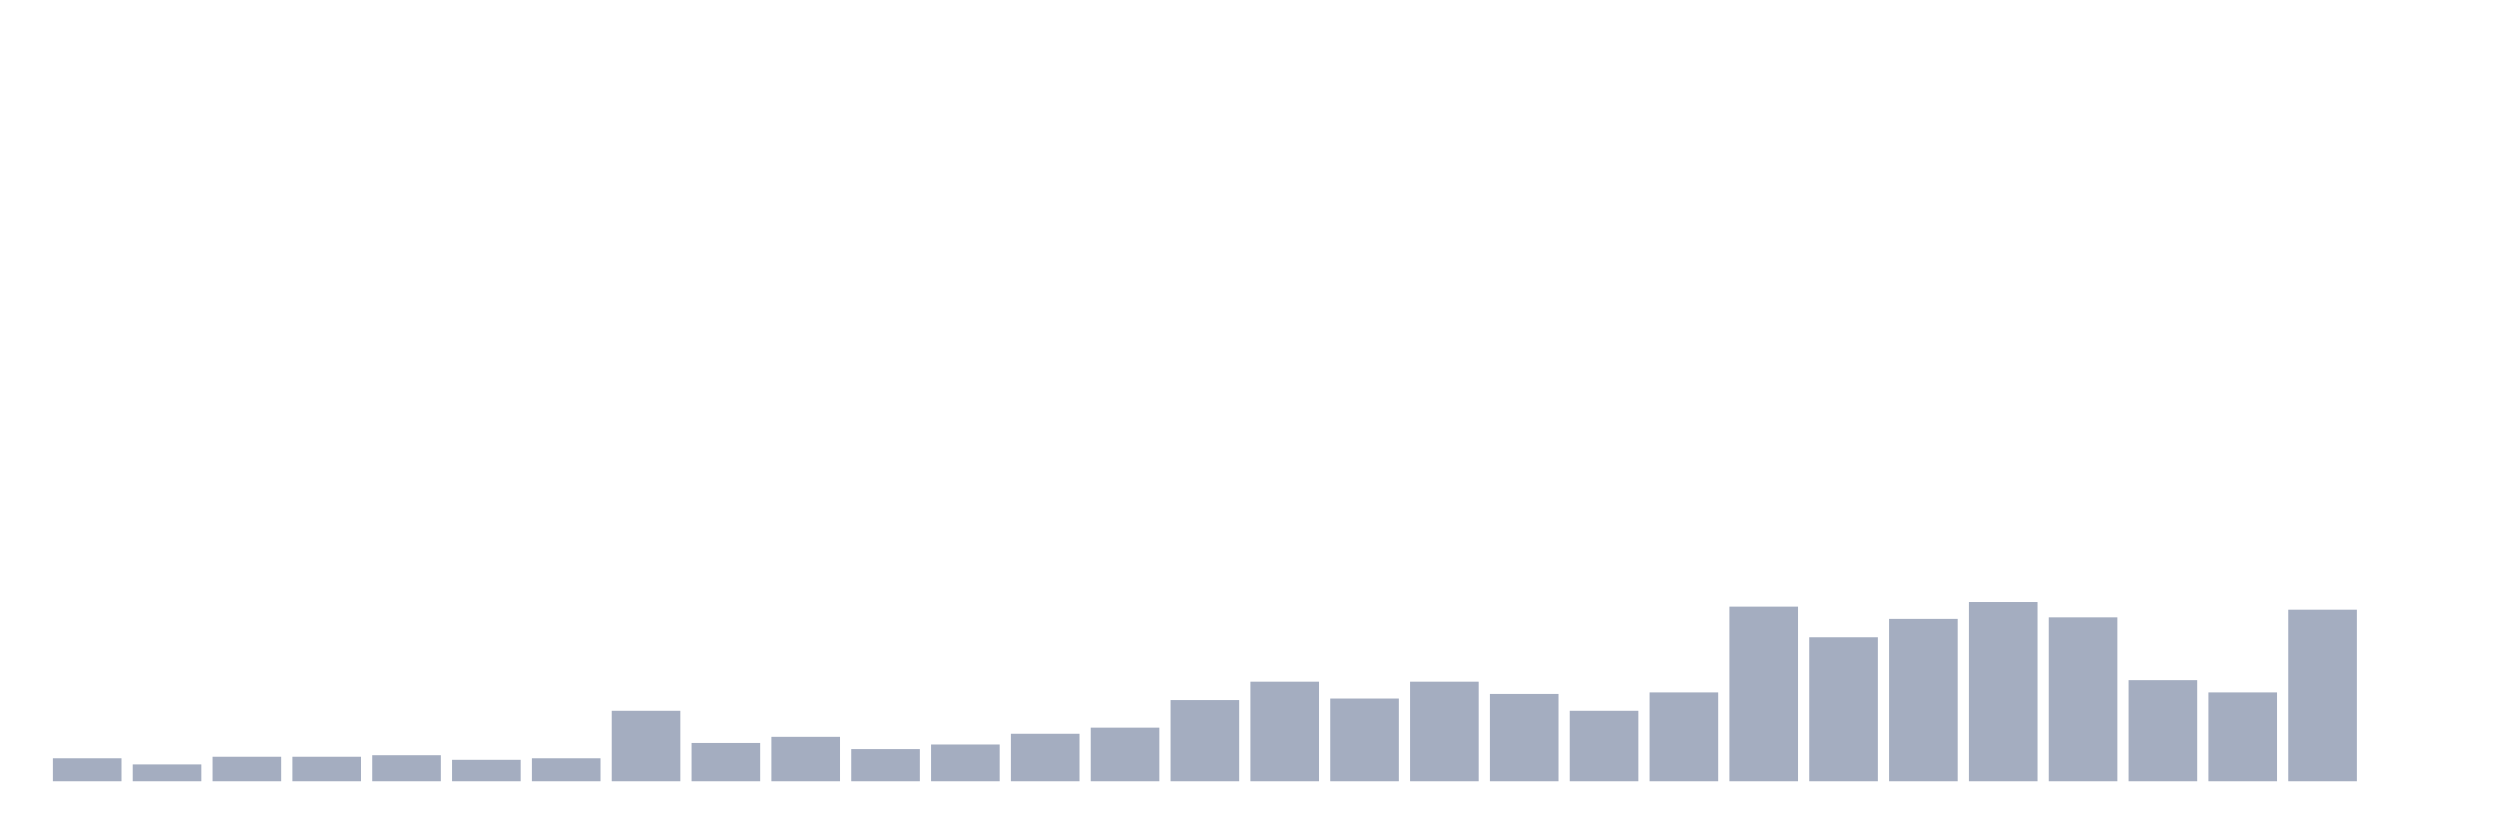
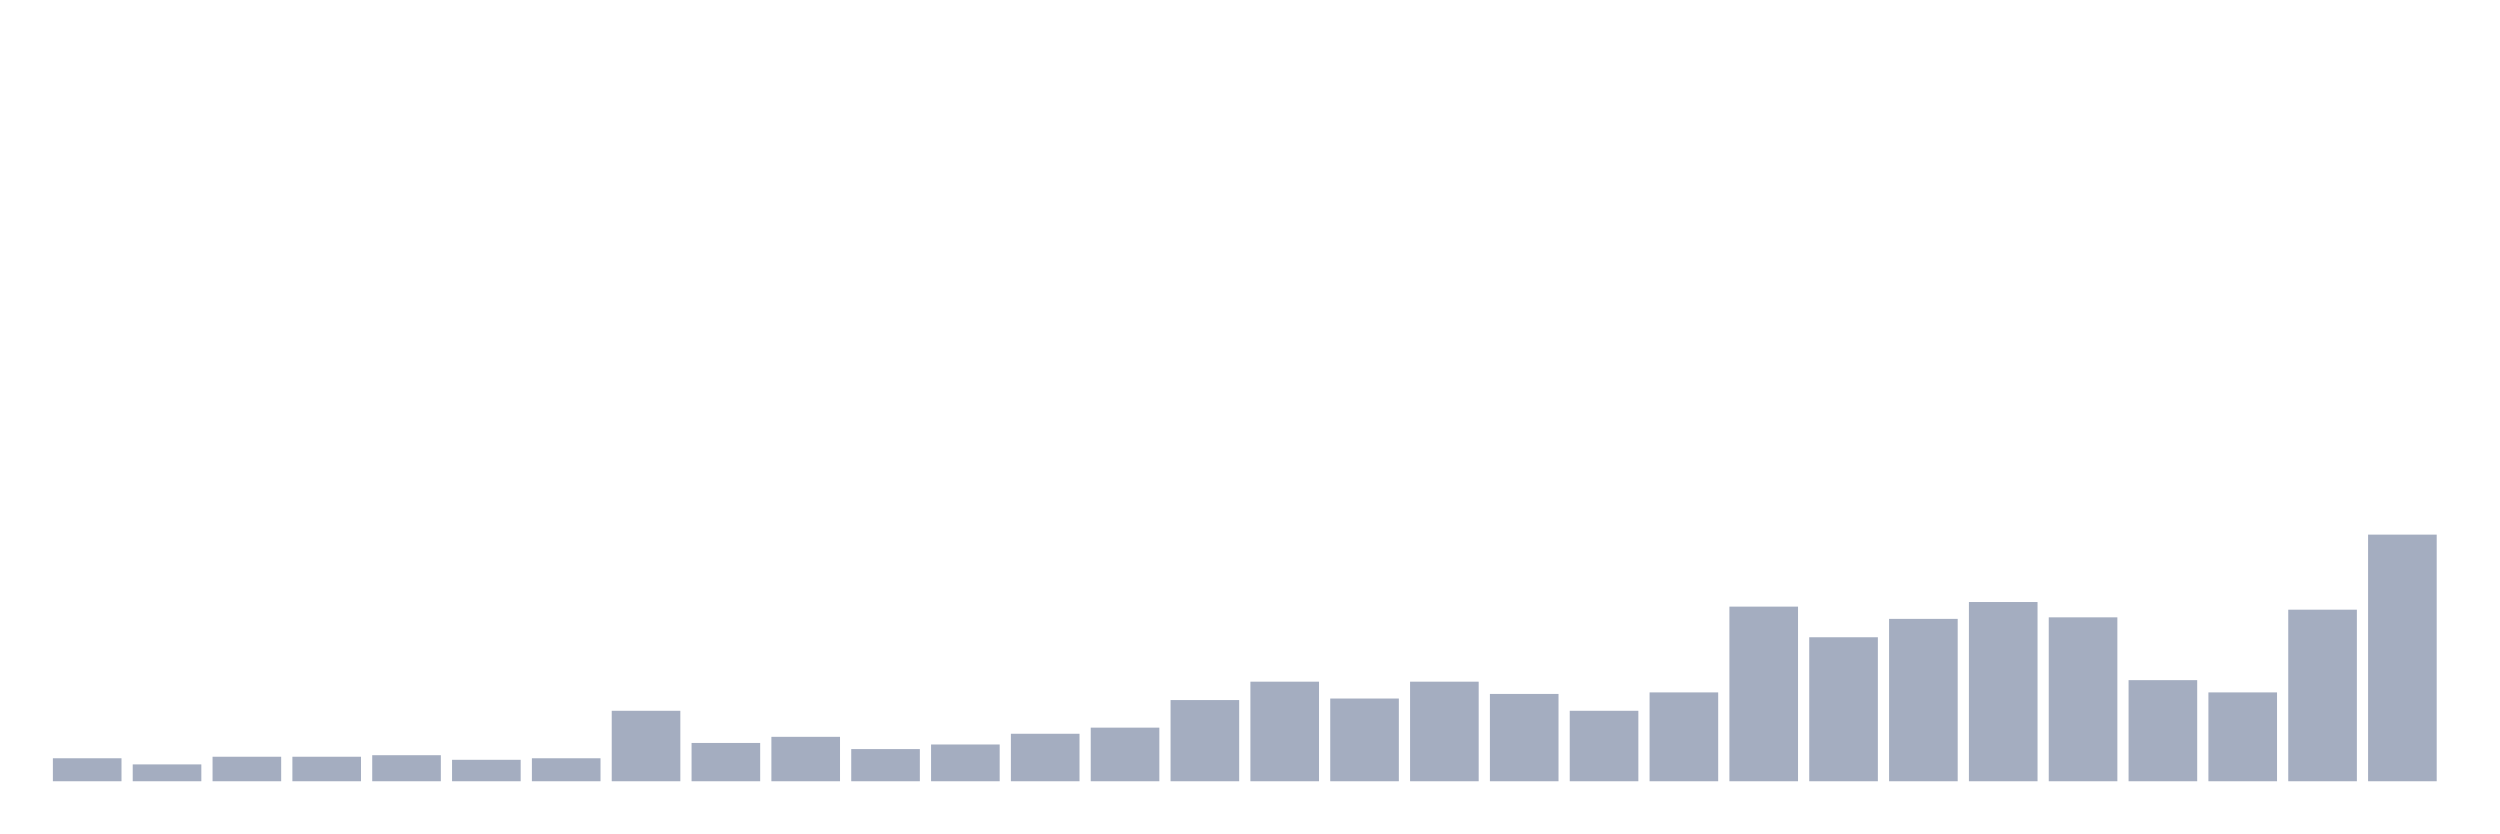
<svg xmlns="http://www.w3.org/2000/svg" viewBox="0 0 480 160">
  <g transform="translate(10,10)">
    <rect class="bar" x="0.153" width="13.175" y="135.588" height="4.412" fill="rgb(164,173,192)" />
    <rect class="bar" x="15.482" width="13.175" y="136.765" height="3.235" fill="rgb(164,173,192)" />
    <rect class="bar" x="30.81" width="13.175" y="135.294" height="4.706" fill="rgb(164,173,192)" />
    <rect class="bar" x="46.138" width="13.175" y="135.294" height="4.706" fill="rgb(164,173,192)" />
    <rect class="bar" x="61.466" width="13.175" y="135" height="5" fill="rgb(164,173,192)" />
    <rect class="bar" x="76.794" width="13.175" y="135.882" height="4.118" fill="rgb(164,173,192)" />
    <rect class="bar" x="92.123" width="13.175" y="135.588" height="4.412" fill="rgb(164,173,192)" />
    <rect class="bar" x="107.451" width="13.175" y="126.471" height="13.529" fill="rgb(164,173,192)" />
    <rect class="bar" x="122.779" width="13.175" y="132.647" height="7.353" fill="rgb(164,173,192)" />
    <rect class="bar" x="138.107" width="13.175" y="131.471" height="8.529" fill="rgb(164,173,192)" />
    <rect class="bar" x="153.436" width="13.175" y="133.824" height="6.176" fill="rgb(164,173,192)" />
    <rect class="bar" x="168.764" width="13.175" y="132.941" height="7.059" fill="rgb(164,173,192)" />
    <rect class="bar" x="184.092" width="13.175" y="130.882" height="9.118" fill="rgb(164,173,192)" />
    <rect class="bar" x="199.42" width="13.175" y="129.706" height="10.294" fill="rgb(164,173,192)" />
    <rect class="bar" x="214.748" width="13.175" y="124.412" height="15.588" fill="rgb(164,173,192)" />
    <rect class="bar" x="230.077" width="13.175" y="120.882" height="19.118" fill="rgb(164,173,192)" />
    <rect class="bar" x="245.405" width="13.175" y="124.118" height="15.882" fill="rgb(164,173,192)" />
    <rect class="bar" x="260.733" width="13.175" y="120.882" height="19.118" fill="rgb(164,173,192)" />
    <rect class="bar" x="276.061" width="13.175" y="123.235" height="16.765" fill="rgb(164,173,192)" />
    <rect class="bar" x="291.39" width="13.175" y="126.471" height="13.529" fill="rgb(164,173,192)" />
    <rect class="bar" x="306.718" width="13.175" y="122.941" height="17.059" fill="rgb(164,173,192)" />
    <rect class="bar" x="322.046" width="13.175" y="106.471" height="33.529" fill="rgb(164,173,192)" />
    <rect class="bar" x="337.374" width="13.175" y="112.353" height="27.647" fill="rgb(164,173,192)" />
    <rect class="bar" x="352.702" width="13.175" y="108.824" height="31.176" fill="rgb(164,173,192)" />
    <rect class="bar" x="368.031" width="13.175" y="105.588" height="34.412" fill="rgb(164,173,192)" />
    <rect class="bar" x="383.359" width="13.175" y="108.529" height="31.471" fill="rgb(164,173,192)" />
    <rect class="bar" x="398.687" width="13.175" y="120.588" height="19.412" fill="rgb(164,173,192)" />
    <rect class="bar" x="414.015" width="13.175" y="122.941" height="17.059" fill="rgb(164,173,192)" />
    <rect class="bar" x="429.344" width="13.175" y="107.059" height="32.941" fill="rgb(164,173,192)" />
-     <rect class="bar" x="444.672" width="13.175" y="140" height="0" fill="rgb(164,173,192)" />
+     <rect class="bar" x="444.672" width="13.175" y="92.647" height="47.353" fill="rgb(164,173,192)" />
  </g>
</svg>
